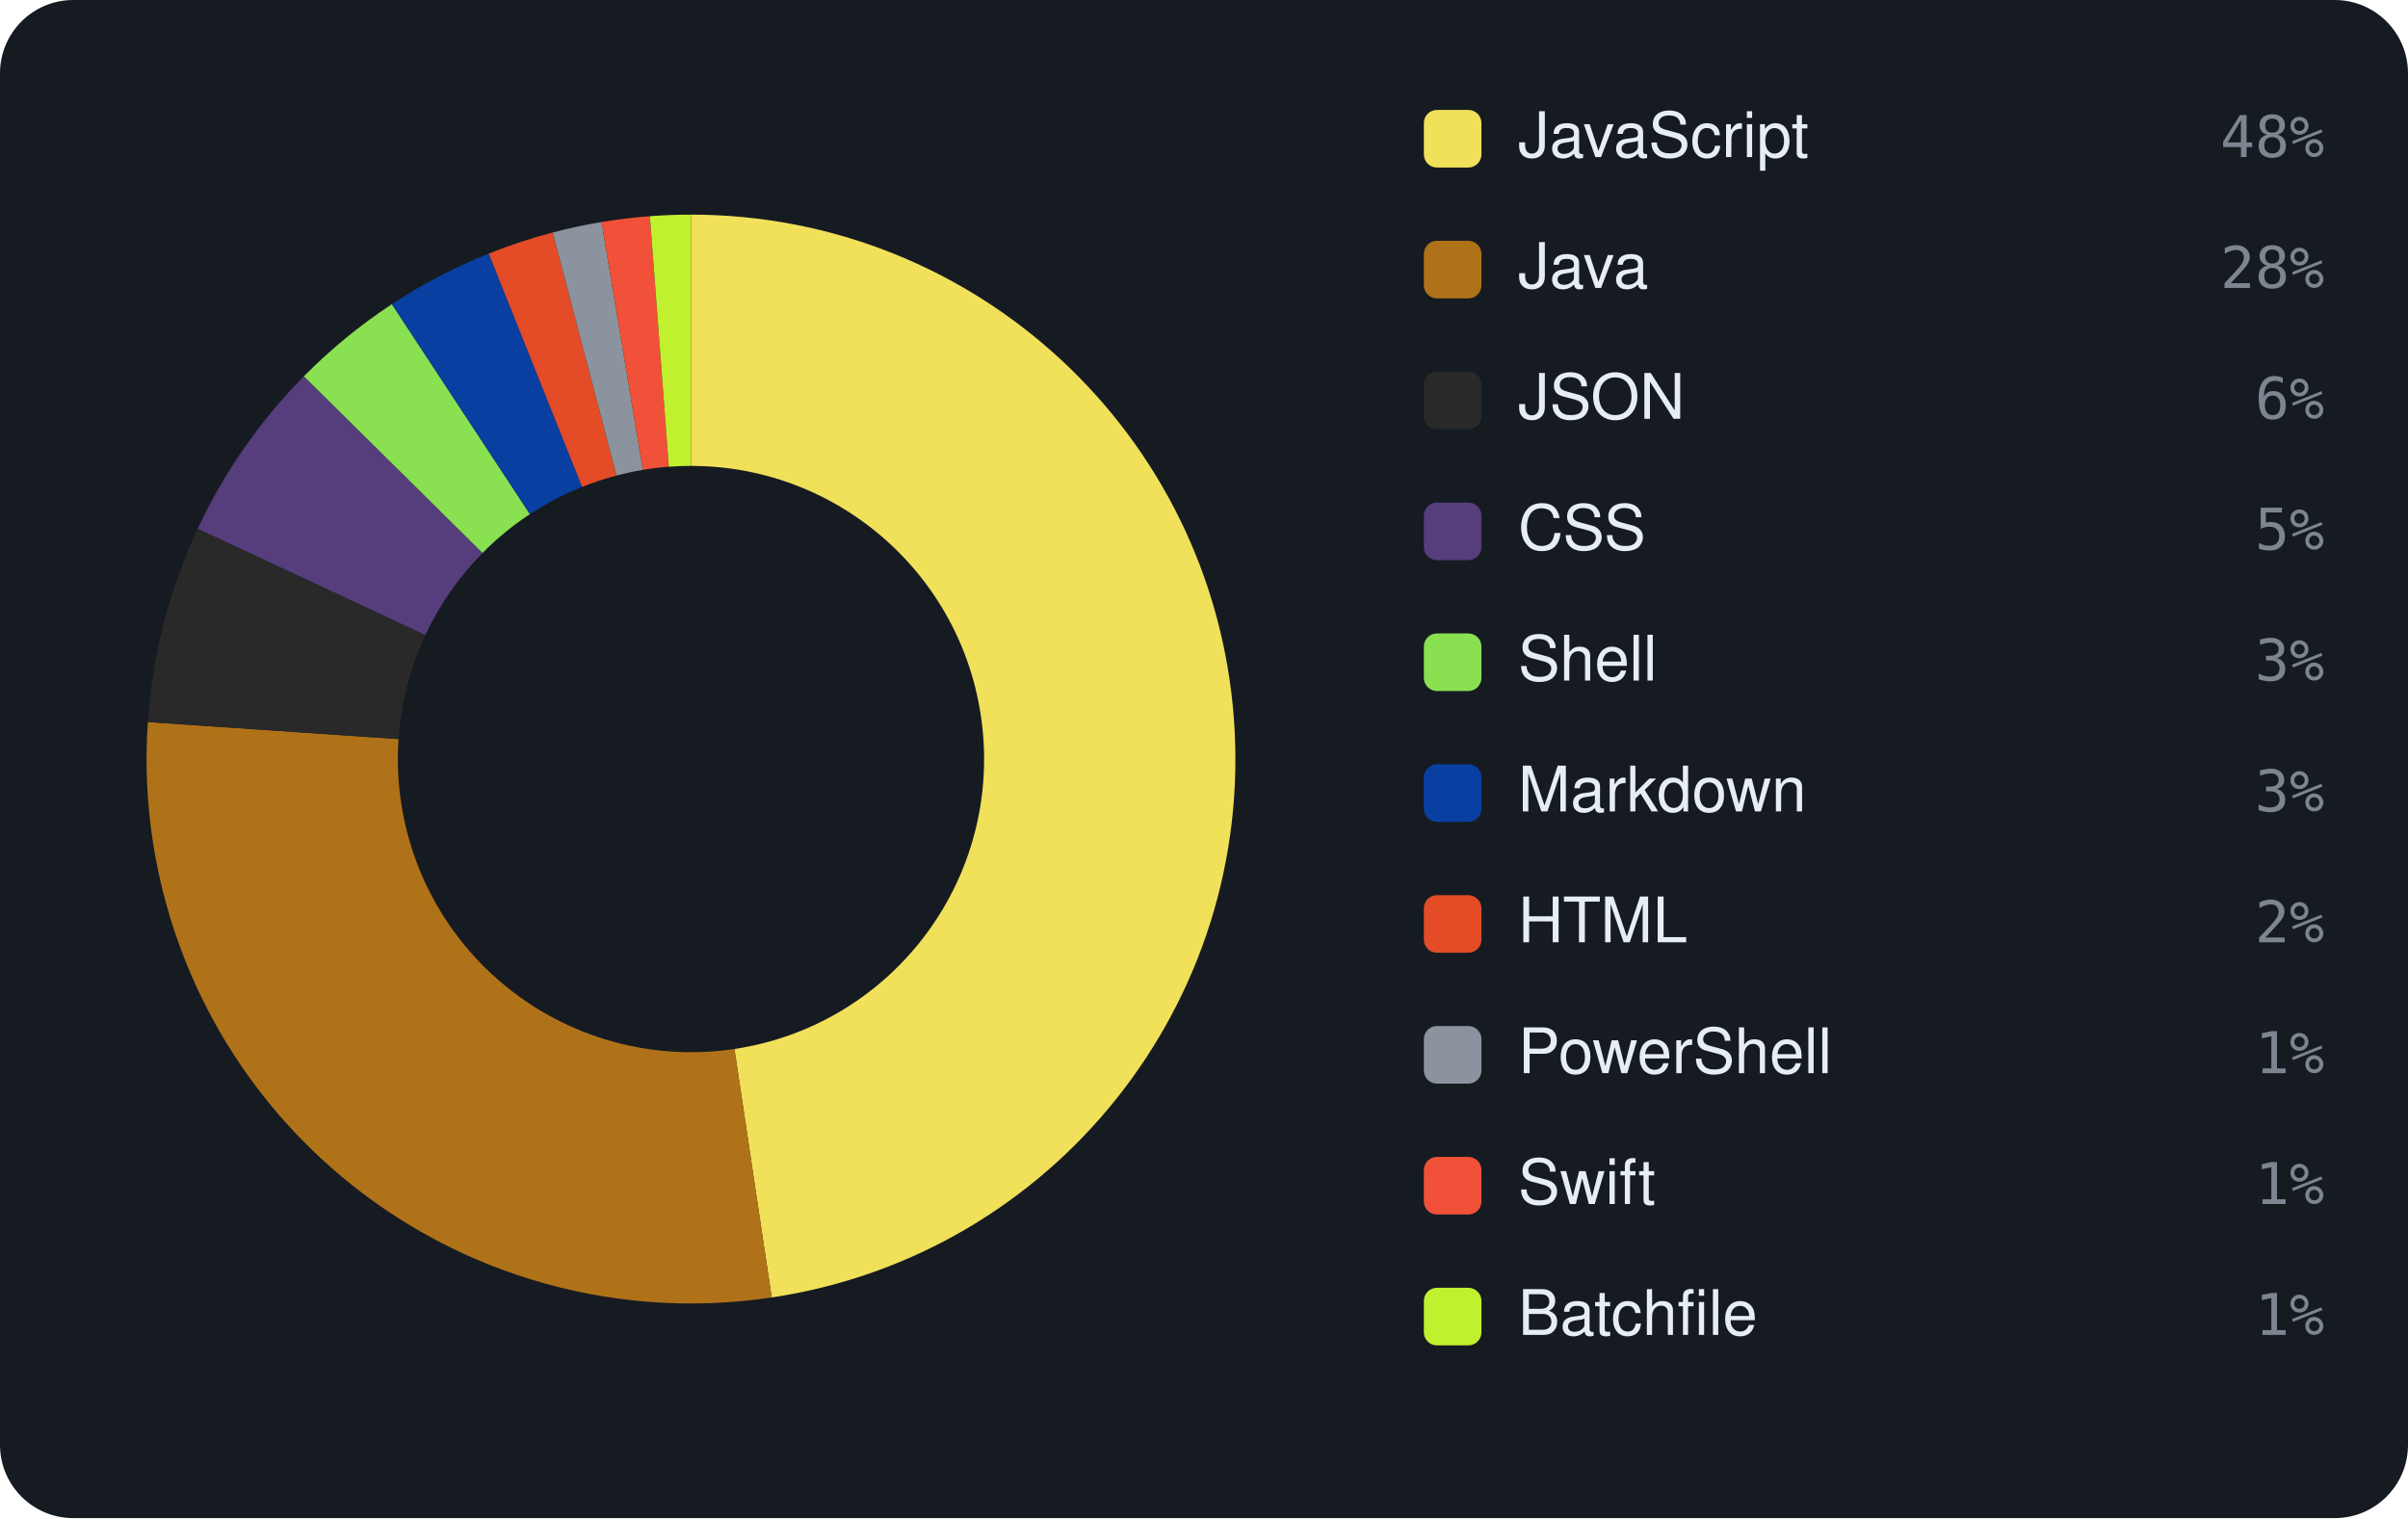
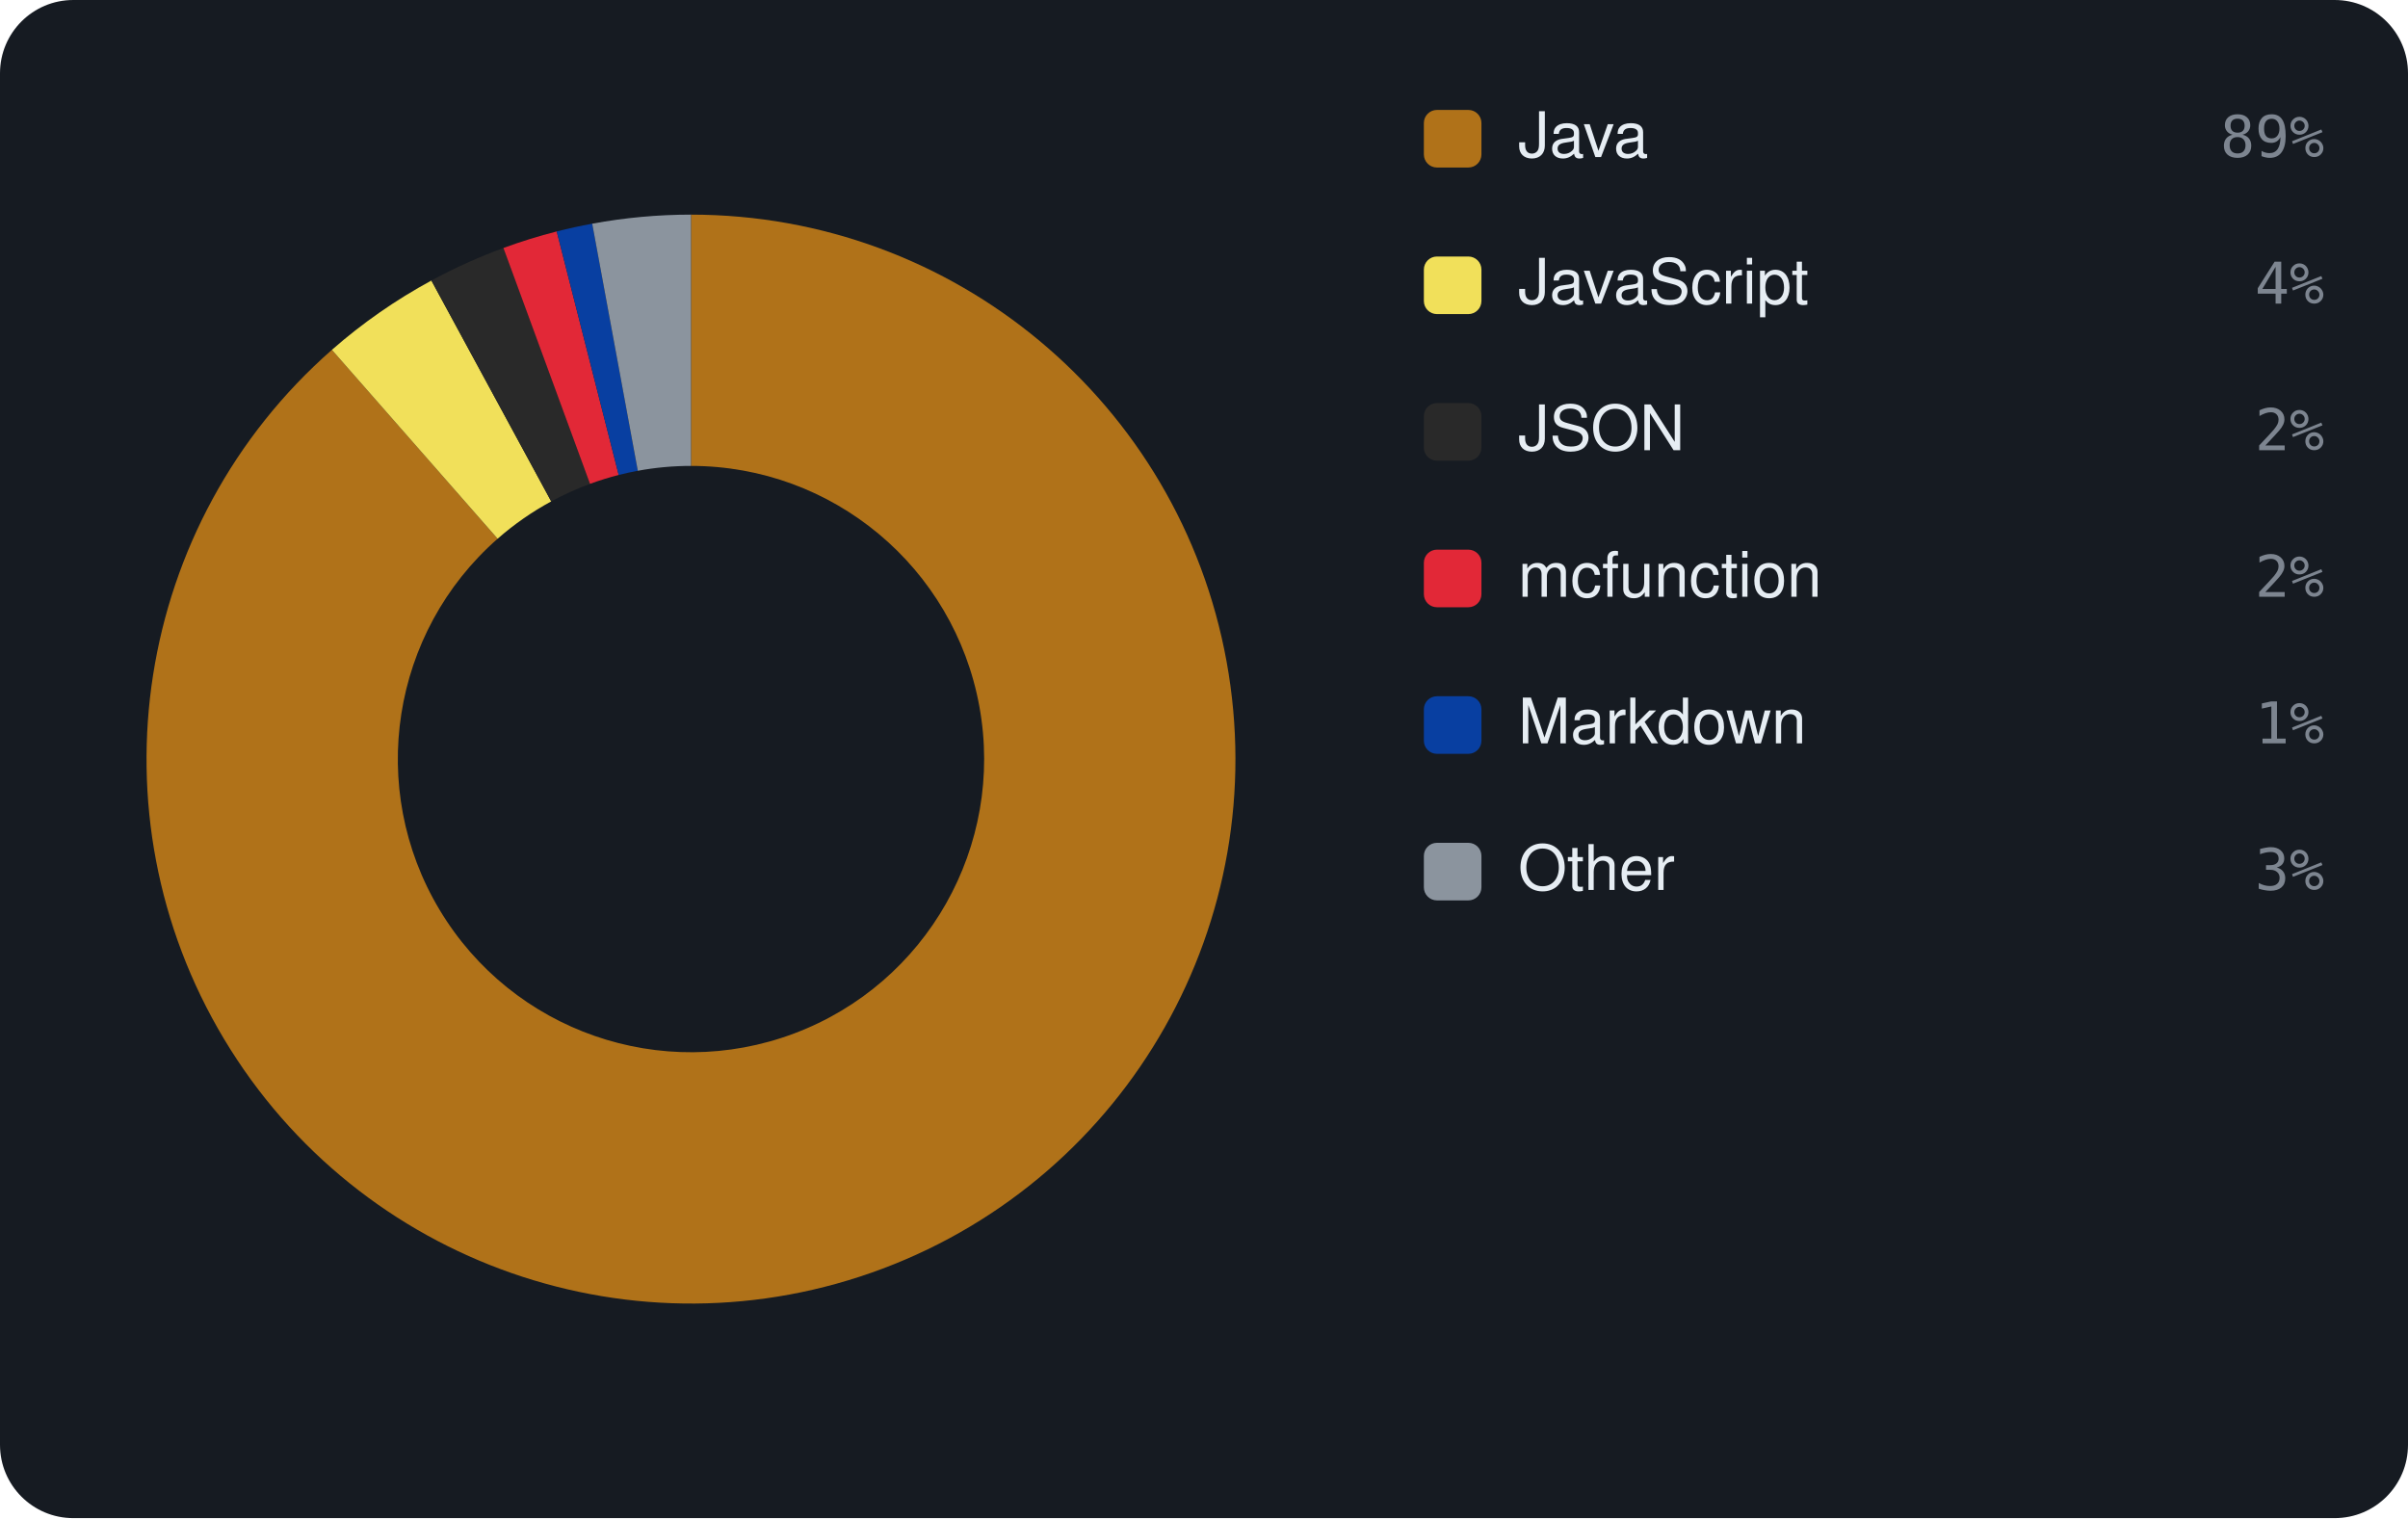
<svg xmlns="http://www.w3.org/2000/svg" viewBox="0 0 460 290" width="460" height="290" font-family="-apple-system,BlinkMacSystemFont,'Segoe UI',Helvetica,Arial,sans-serif">
  <rect width="460" height="290" rx="14" fill="#161b22" />
-   <path d="M132.00 41.00 A104 104 0 0 1 147.42 247.85 L140.30 200.38 A56 56 0 0 0 132.00 89.00 Z" fill="#f1e05a" />
-   <path d="M147.42 247.85 A104 104 0 0 1 28.24 137.93 L76.13 141.19 A56 56 0 0 0 140.30 200.38 Z" fill="#b07219" />
-   <path d="M28.24 137.93 A104 104 0 0 1 37.77 100.99 L81.26 121.30 A56 56 0 0 0 76.13 141.19 Z" fill="#292929" />
-   <path d="M37.77 100.99 A104 104 0 0 1 58.05 71.88 L92.18 105.63 A56 56 0 0 0 81.26 121.30 Z" fill="#563d7c" />
-   <path d="M58.05 71.88 A104 104 0 0 1 74.86 58.10 L101.23 98.21 A56 56 0 0 0 92.18 105.63 Z" fill="#89e051" />
-   <path d="M74.86 58.10 A104 104 0 0 1 93.37 48.44 L111.20 93.01 A56 56 0 0 0 101.23 98.21 Z" fill="#083fa1" />
-   <path d="M93.37 48.44 A104 104 0 0 1 105.59 44.41 L117.78 90.84 A56 56 0 0 0 111.20 93.01 Z" fill="#e34c26" />
-   <path d="M105.59 44.41 A104 104 0 0 1 114.91 42.41 L122.80 89.76 A56 56 0 0 0 117.78 90.84 Z" fill="#8b949e" />
-   <path d="M114.91 42.41 A104 104 0 0 1 124.15 41.30 L127.77 89.16 A56 56 0 0 0 122.80 89.76 Z" fill="#F05138" />
-   <path d="M124.15 41.30 A104 104 0 0 1 132.00 41.00 L132.00 89.00 A56 56 0 0 0 127.77 89.16 Z" fill="#C1F12E" />
-   <rect x="272" y="21" width="11" height="11" rx="2.5" fill="#f1e05a" />
-   <text x="290" y="30" font-size="12" fill="#e6edf3">JavaScript</text>
-   <text x="444" y="30" text-anchor="end" font-size="11" font-family="monospace" fill="#7d8590">48%</text>
-   <rect x="272" y="46" width="11" height="11" rx="2.5" fill="#b07219" />
-   <text x="290" y="55" font-size="12" fill="#e6edf3">Java</text>
-   <text x="444" y="55" text-anchor="end" font-size="11" font-family="monospace" fill="#7d8590">28%</text>
-   <rect x="272" y="71" width="11" height="11" rx="2.5" fill="#292929" />
-   <text x="290" y="80" font-size="12" fill="#e6edf3">JSON</text>
-   <text x="444" y="80" text-anchor="end" font-size="11" font-family="monospace" fill="#7d8590">6%</text>
-   <rect x="272" y="96" width="11" height="11" rx="2.5" fill="#563d7c" />
-   <text x="290" y="105" font-size="12" fill="#e6edf3">CSS</text>
-   <text x="444" y="105" text-anchor="end" font-size="11" font-family="monospace" fill="#7d8590">5%</text>
-   <rect x="272" y="121" width="11" height="11" rx="2.5" fill="#89e051" />
-   <text x="290" y="130" font-size="12" fill="#e6edf3">Shell</text>
-   <text x="444" y="130" text-anchor="end" font-size="11" font-family="monospace" fill="#7d8590">3%</text>
-   <rect x="272" y="146" width="11" height="11" rx="2.5" fill="#083fa1" />
-   <text x="290" y="155" font-size="12" fill="#e6edf3">Markdown</text>
-   <text x="444" y="155" text-anchor="end" font-size="11" font-family="monospace" fill="#7d8590">3%</text>
-   <rect x="272" y="171" width="11" height="11" rx="2.5" fill="#e34c26" />
-   <text x="290" y="180" font-size="12" fill="#e6edf3">HTML</text>
-   <text x="444" y="180" text-anchor="end" font-size="11" font-family="monospace" fill="#7d8590">2%</text>
-   <rect x="272" y="196" width="11" height="11" rx="2.5" fill="#8b949e" />
-   <text x="290" y="205" font-size="12" fill="#e6edf3">PowerShell</text>
-   <text x="444" y="205" text-anchor="end" font-size="11" font-family="monospace" fill="#7d8590">1%</text>
-   <rect x="272" y="221" width="11" height="11" rx="2.5" fill="#F05138" />
-   <text x="290" y="230" font-size="12" fill="#e6edf3">Swift</text>
-   <text x="444" y="230" text-anchor="end" font-size="11" font-family="monospace" fill="#7d8590">1%</text>
-   <rect x="272" y="246" width="11" height="11" rx="2.5" fill="#C1F12E" />
-   <text x="290" y="255" font-size="12" fill="#e6edf3">Batchfile</text>
-   <text x="444" y="255" text-anchor="end" font-size="11" font-family="monospace" fill="#7d8590">1%</text>
+   <path d="M132.00 41.00 A104 104 0 1 1 63.40 66.83 L95.06 102.91 A56 56 0 1 0 132.00 89.00 Z" fill="#b07219" />
+   <path d="M63.40 66.83 A104 104 0 0 1 82.41 53.59 L105.30 95.78 A56 56 0 0 0 95.06 102.91 Z" fill="#f1e05a" />
+   <path d="M82.41 53.59 A104 104 0 0 1 96.17 47.37 L112.71 92.43 A56 56 0 0 0 105.30 95.78 Z" fill="#292929" />
+   <path d="M96.17 47.37 A104 104 0 0 1 106.35 44.21 L118.19 90.73 A56 56 0 0 0 112.71 92.43 Z" fill="#E22837" />
+   <path d="M106.35 44.21 A104 104 0 0 1 113.13 42.73 L121.84 89.93 A56 56 0 0 0 118.19 90.73 Z" fill="#083fa1" />
+   <path d="M113.13 42.73 A104 104 0 0 1 132.00 41.00 L132.00 89.00 A56 56 0 0 0 121.84 89.93 Z" fill="#8b949e" />
+   <rect x="272" y="21" width="11" height="11" rx="2.5" fill="#b07219" />
+   <text x="290" y="30" font-size="12" fill="#e6edf3">Java</text>
+   <text x="444" y="30" text-anchor="end" font-size="11" font-family="monospace" fill="#7d8590">89%</text>
+   <rect x="272" y="49" width="11" height="11" rx="2.5" fill="#f1e05a" />
+   <text x="290" y="58" font-size="12" fill="#e6edf3">JavaScript</text>
+   <text x="444" y="58" text-anchor="end" font-size="11" font-family="monospace" fill="#7d8590">4%</text>
+   <rect x="272" y="77" width="11" height="11" rx="2.5" fill="#292929" />
+   <text x="290" y="86" font-size="12" fill="#e6edf3">JSON</text>
+   <text x="444" y="86" text-anchor="end" font-size="11" font-family="monospace" fill="#7d8590">2%</text>
+   <rect x="272" y="105" width="11" height="11" rx="2.5" fill="#E22837" />
+   <text x="290" y="114" font-size="12" fill="#e6edf3">mcfunction</text>
+   <text x="444" y="114" text-anchor="end" font-size="11" font-family="monospace" fill="#7d8590">2%</text>
+   <rect x="272" y="133" width="11" height="11" rx="2.5" fill="#083fa1" />
+   <text x="290" y="142" font-size="12" fill="#e6edf3">Markdown</text>
+   <text x="444" y="142" text-anchor="end" font-size="11" font-family="monospace" fill="#7d8590">1%</text>
+   <rect x="272" y="161" width="11" height="11" rx="2.5" fill="#8b949e" />
+   <text x="290" y="170" font-size="12" fill="#e6edf3">Other</text>
+   <text x="444" y="170" text-anchor="end" font-size="11" font-family="monospace" fill="#7d8590">3%</text>
</svg>
